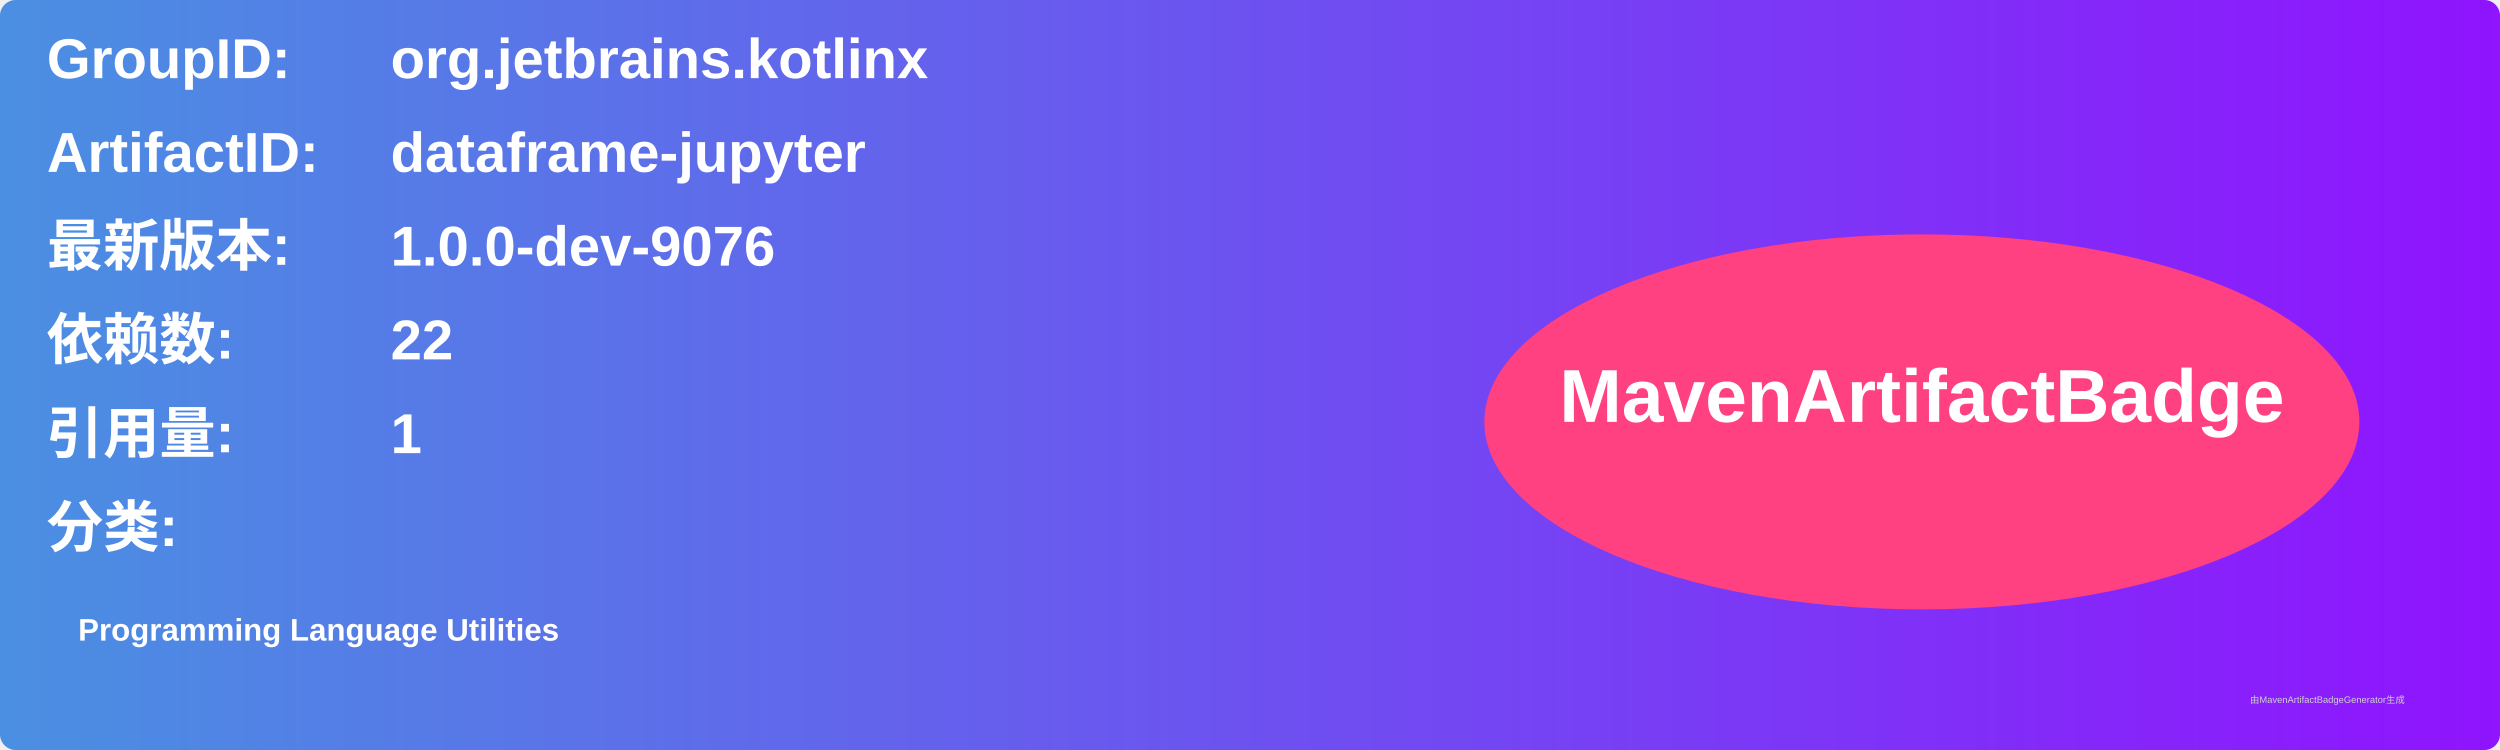
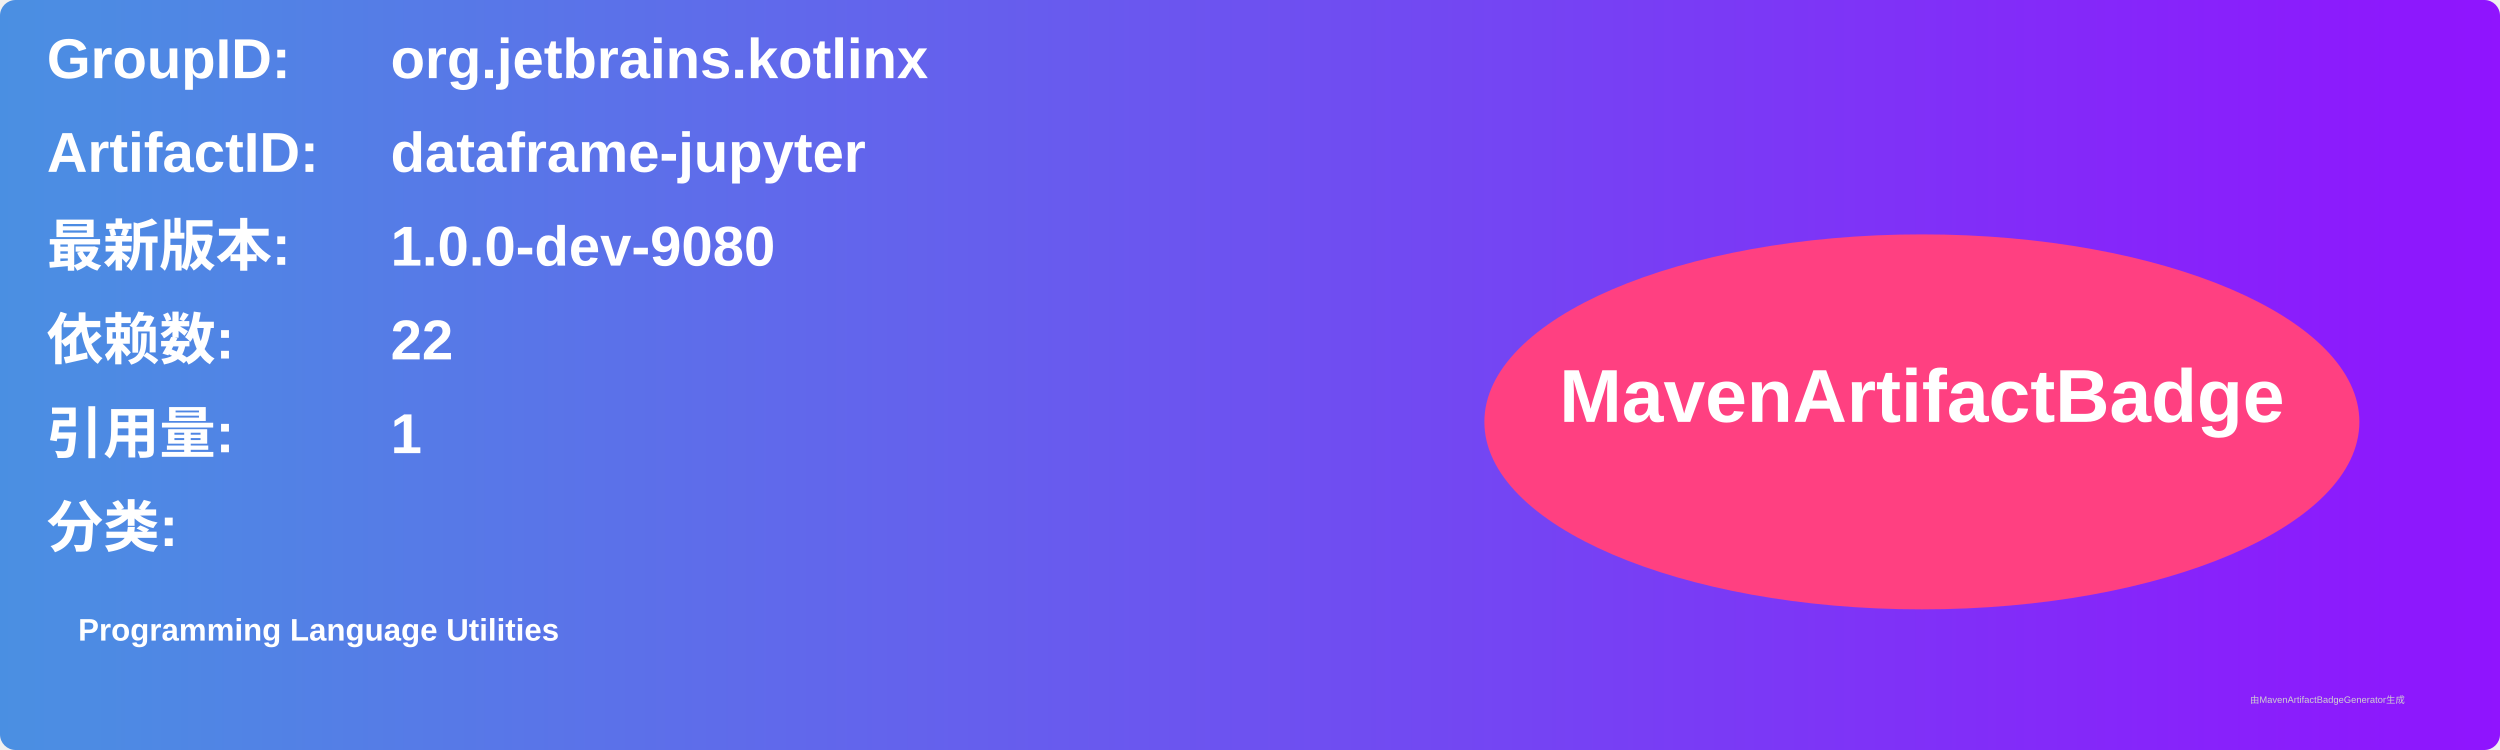
<svg xmlns="http://www.w3.org/2000/svg" width="800" height="240" viewBox="0 0 800 240">
  <linearGradient id="grad" x1="0%" y1="0%" x2="100%" y2="0%">
    <stop offset="0%" stop-color="#4a90e2" />
    <stop offset="100%" stop-color="#9013fe" />
  </linearGradient>
  <rect width="100%" height="100%" rx="5" ry="5" fill="url(#grad)" />
  <g transform="translate(15, 15)">
    <text x="0" y="10" font-family="Arial" font-size="18" fill="white" font-weight="bold" width="260">GroupID:</text>
    <text x="110" y="10" font-family="Arial" font-size="18" fill="white" font-weight="bold" width="460">org.jetbrains.kotlinx</text>
    <text x="0" y="40" font-family="Arial" font-size="18" fill="white" font-weight="bold" width="260">ArtifactID:</text>
    <text x="110" y="40" font-family="Arial" font-size="18" fill="white" font-weight="bold" width="460">dataframe-jupyter</text>
    <text x="0" y="70" font-family="Arial" font-size="18" fill="white" font-weight="bold">最新版本:</text>
    <text x="110" y="70" font-family="Arial" font-size="18" fill="white" font-weight="bold">
-       <tspan font-weight="bold">1.0.0-dev-9076</tspan>
+       <tspan font-weight="bold">1.0.0-dev-9080</tspan>
    </text>
    <text x="0" y="100" font-family="Arial" font-size="18" fill="white" font-weight="bold">依赖数: </text>
    <text x="110" y="100" font-family="Arial" font-size="18" fill="white">
      <tspan font-weight="bold">22</tspan>
    </text>
    <text x="0" y="130" font-family="Arial" font-size="18" fill="white" font-weight="bold">引用量: </text>
    <text x="110" y="130" font-family="Arial" font-size="18" fill="white">
      <tspan font-weight="bold">1</tspan>
    </text>
    <text x="0" y="160" font-family="Arial" font-size="18" fill="white" font-weight="bold">分类:</text>
    <text x="10" y="190" font-family="Arial" font-size="10" fill="white">
      <tspan font-weight="bold">Programming Language Utilities</tspan>
    </text>
    <ellipse cx="600" cy="120" rx="140" ry="60" fill="#ff4081" />
    <text x="600" y="120" text-anchor="middle" font-family="Arial" font-size="24" fill="white" font-weight="bold">MavenArtifactBadge</text>
  </g>
  <text x="720" y="225" font-family="Arial" font-size="3" fill="#d0d0d0">由MavenArtifactBadgeGenerator生成</text>
</svg>
